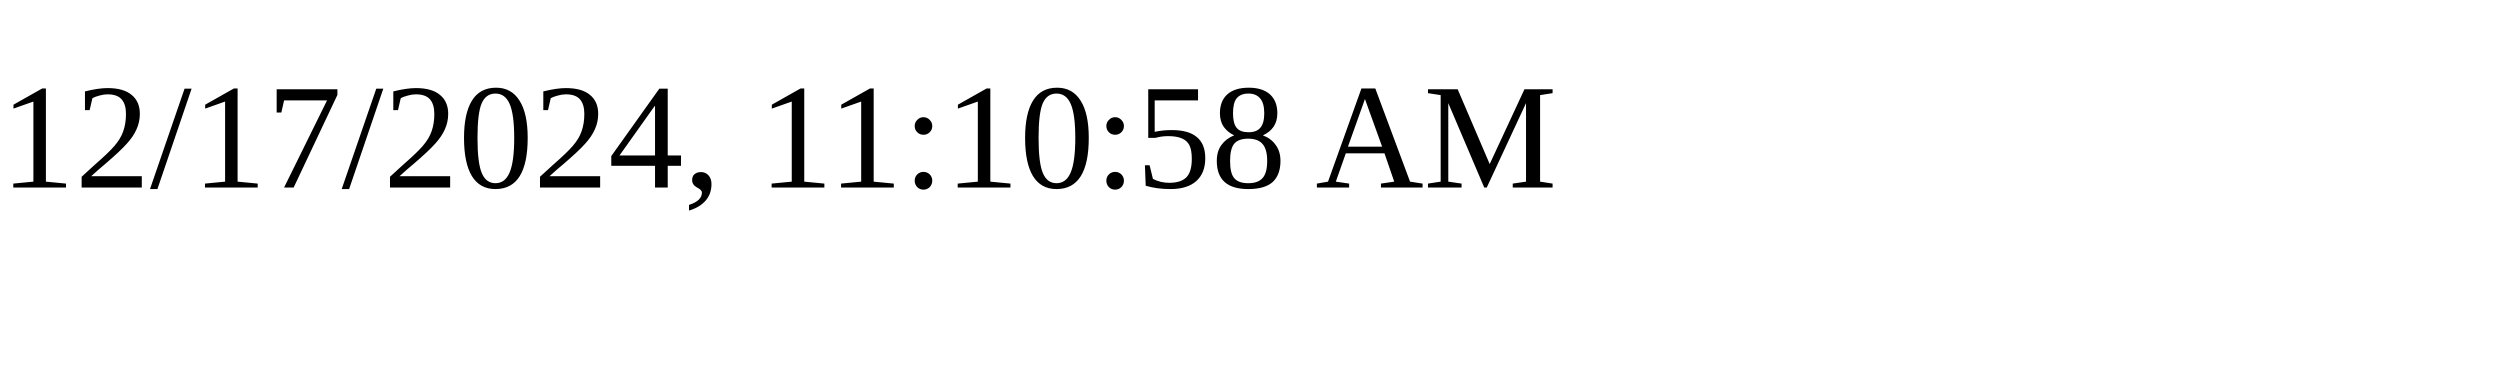
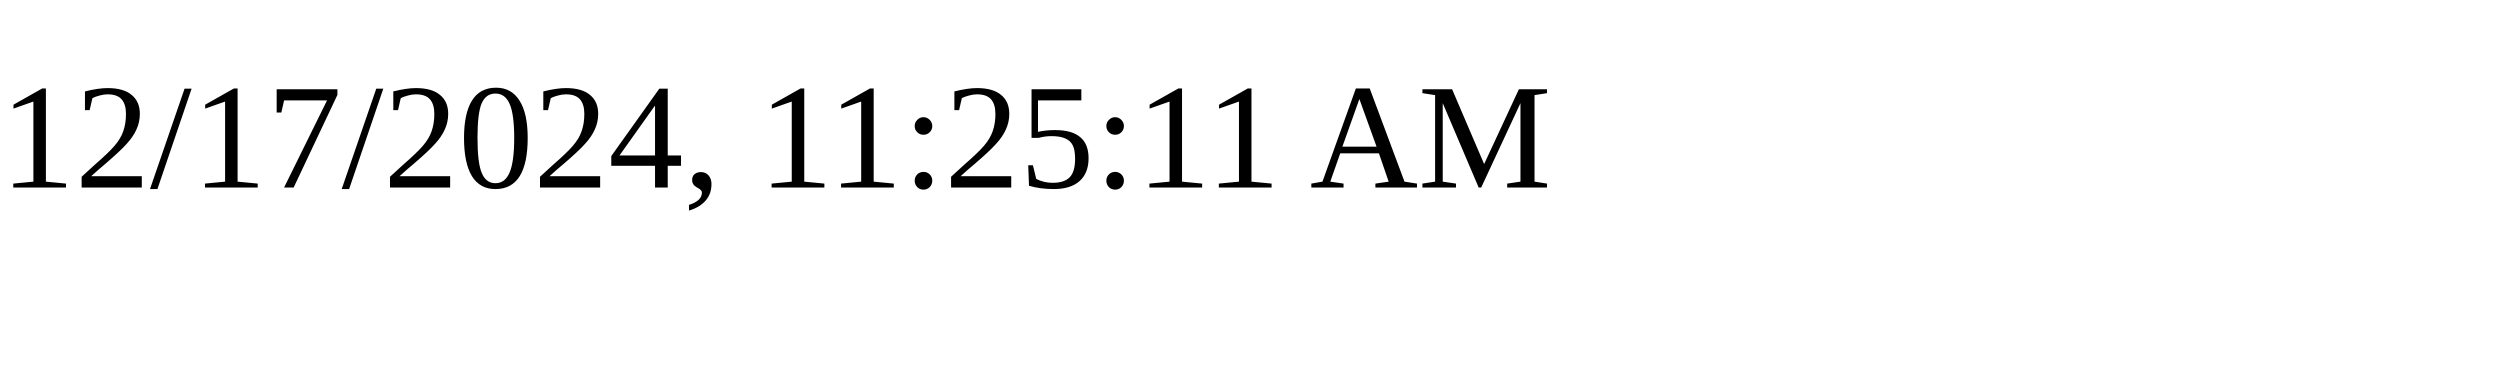
<svg xmlns="http://www.w3.org/2000/svg" height="30" width="200">
-   <text x="0" y="15">12/17/2024, 11:10:58 AM</text>
+   <text x="0" y="15">12/17/2024, 11:25:11 AM</text>
</svg>
